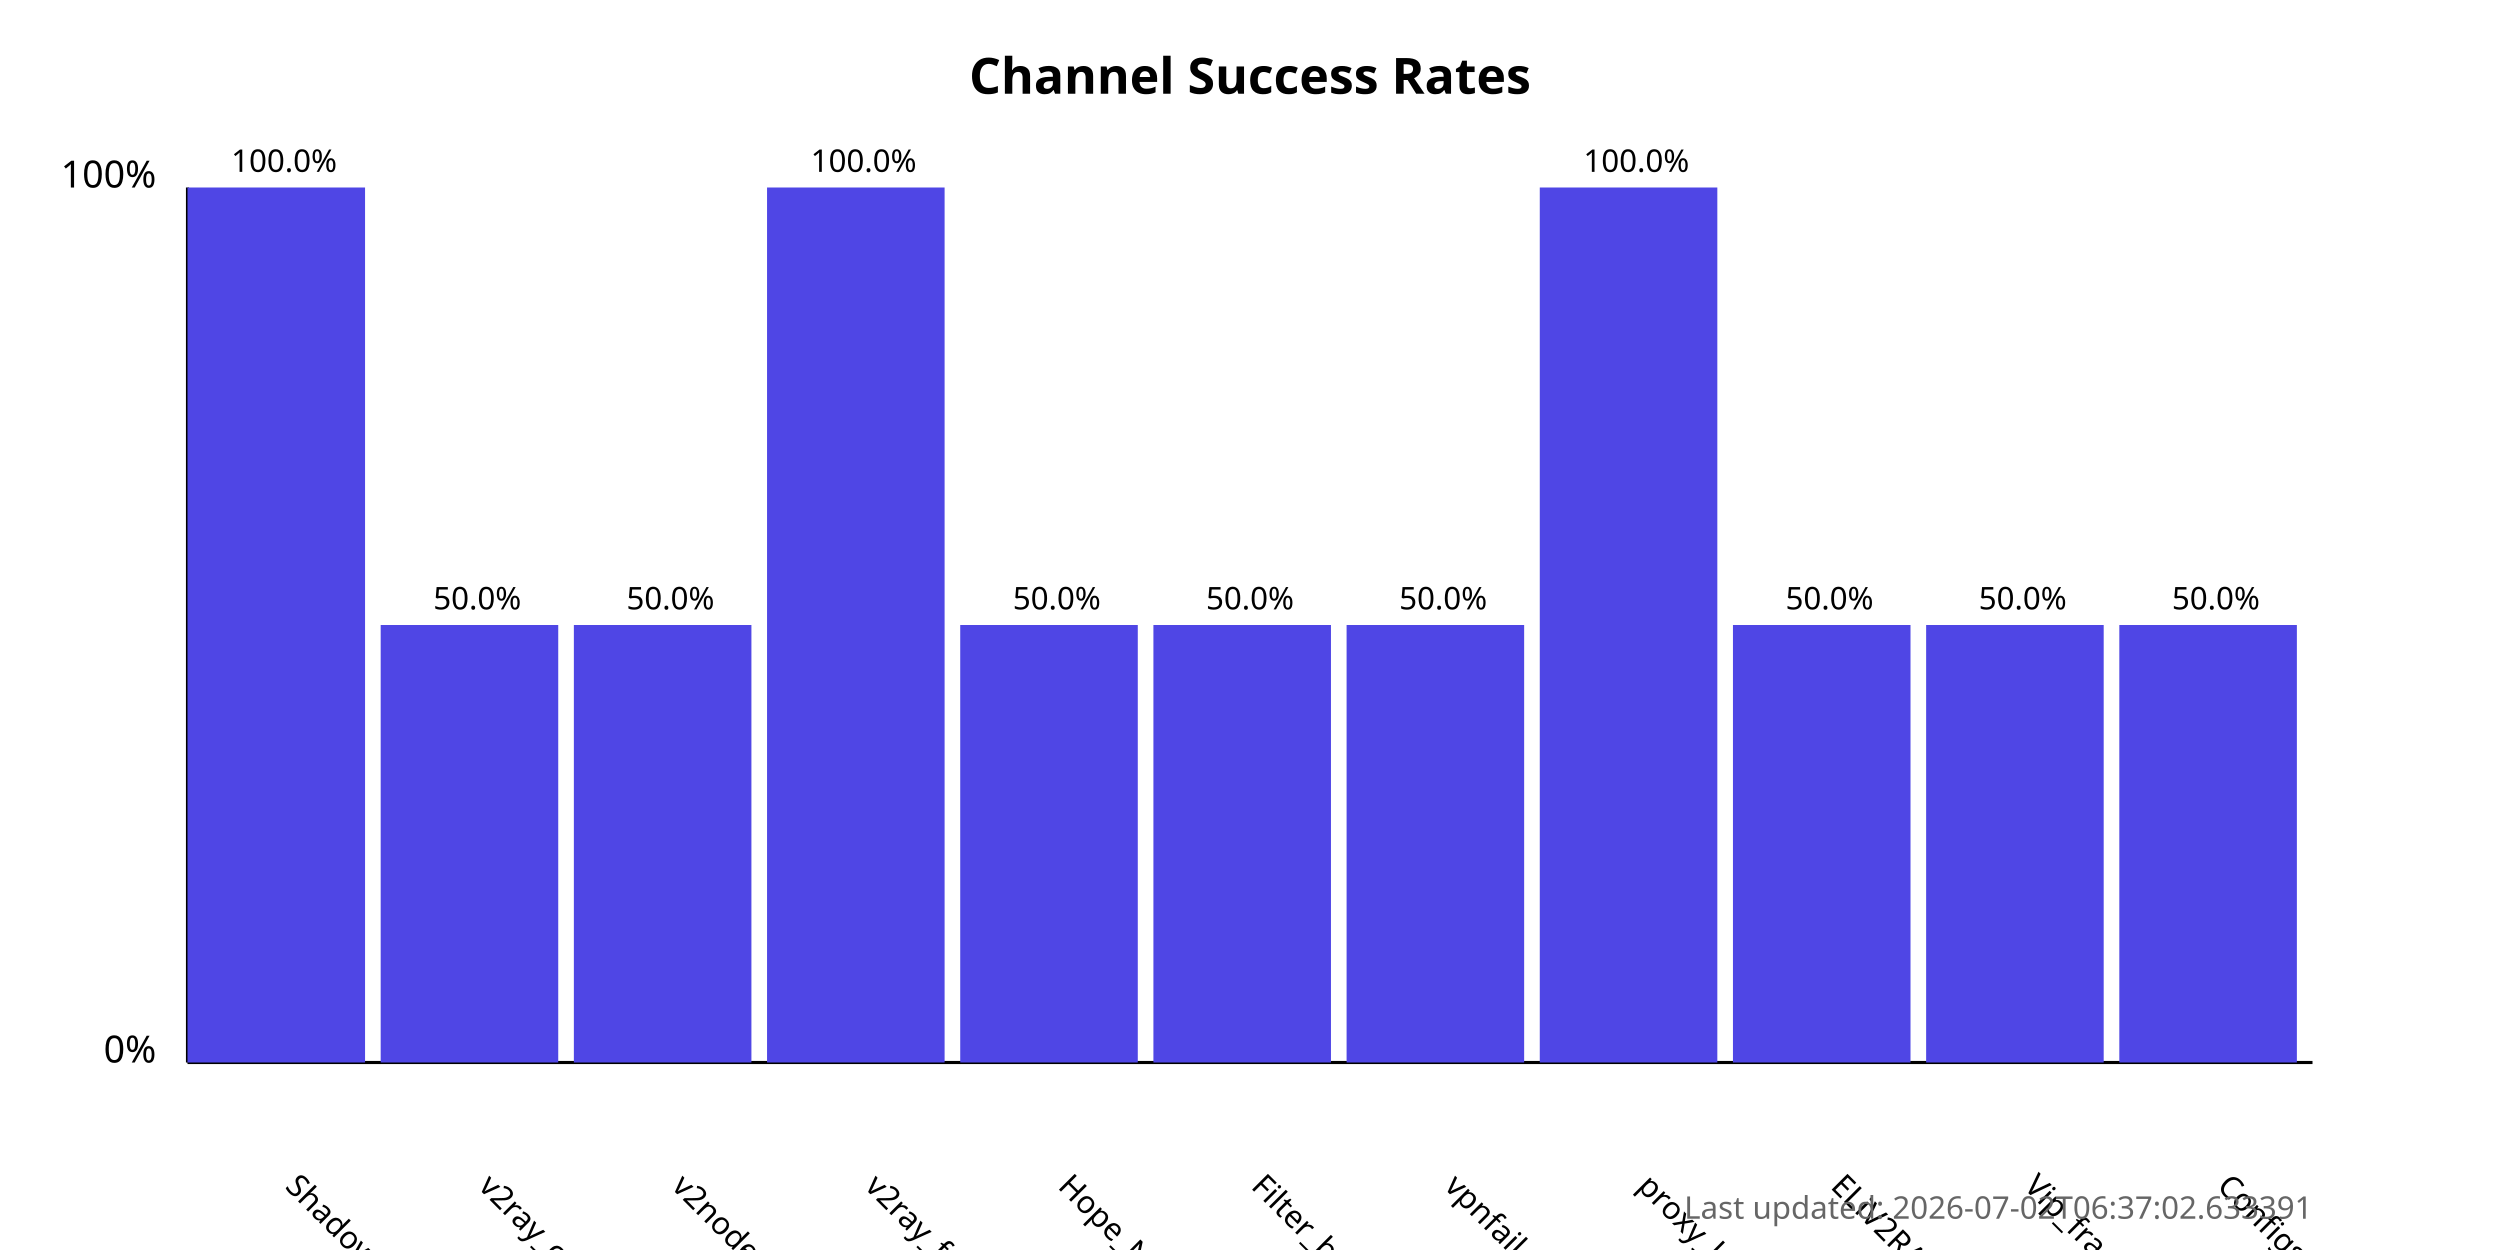
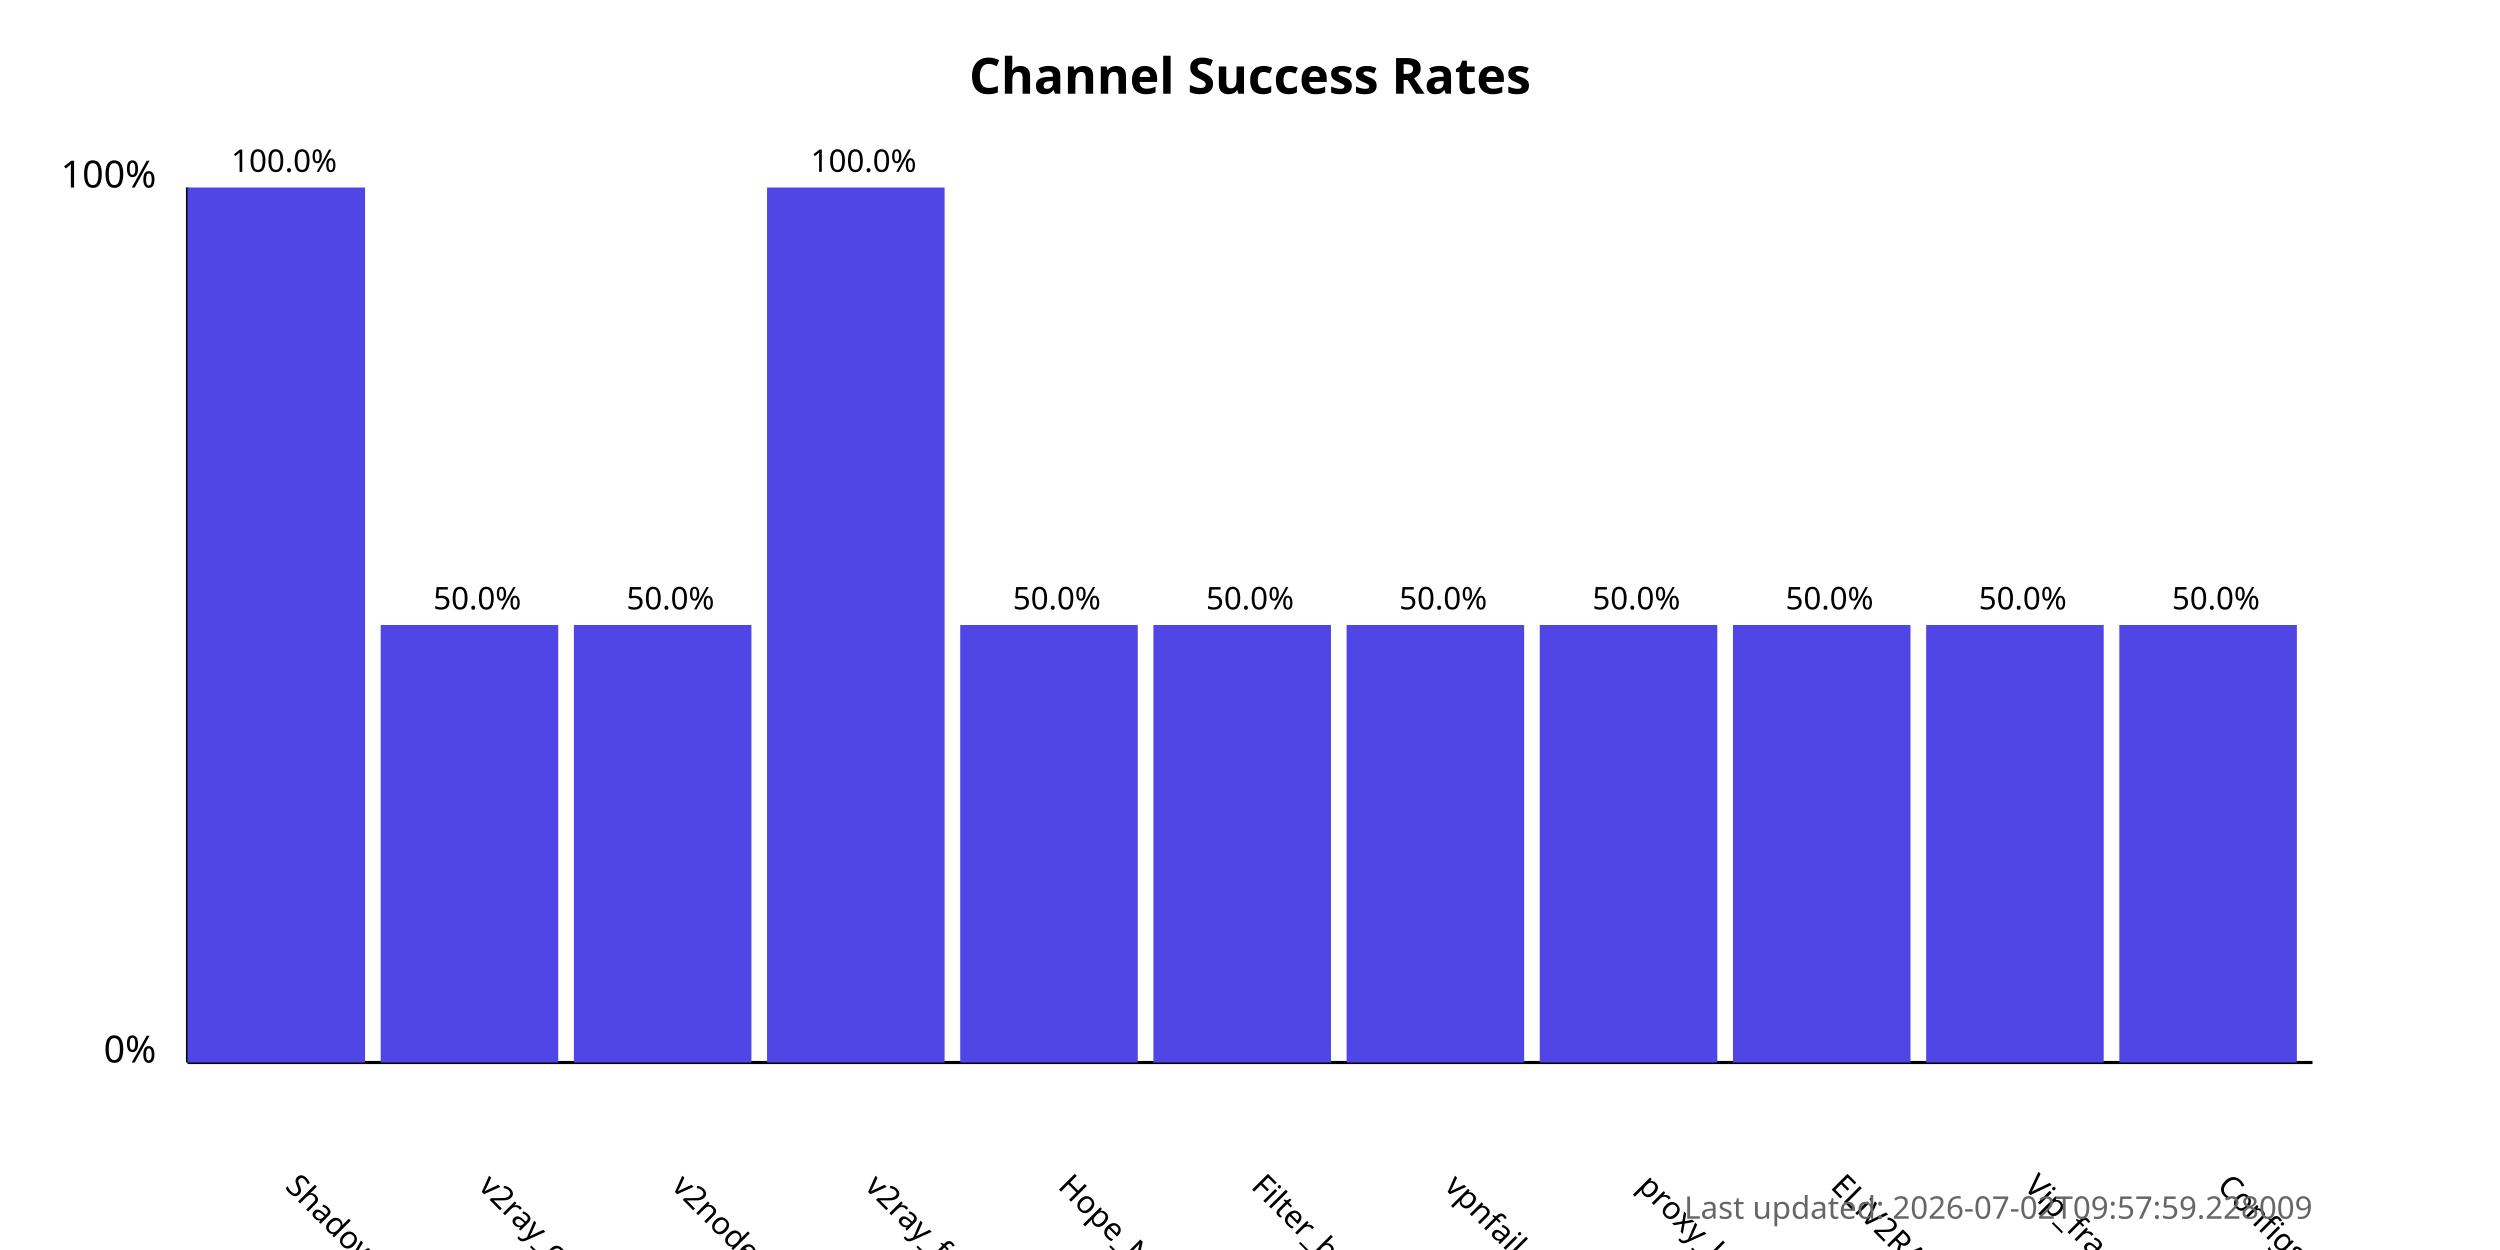
<svg xmlns="http://www.w3.org/2000/svg" width="800" height="400">
  <style>
            .chart-title { font: bold 16px sans-serif; }
            .axis-label { font: 12px sans-serif; }
            .tick-label { font: 10px sans-serif; }
            .bar { fill: #4f46e5; }
            .bar:hover { fill: #6366f1; }
            .timestamp { font: 10px sans-serif; fill: #666; }
        </style>
  <text x="400.0" y="30" text-anchor="middle" class="chart-title">
            Channel Success Rates
        </text>
  <line x1="60" y1="340" x2="60" y2="60" stroke="black" stroke-width="1" />
  <line x1="60" y1="340" x2="740" y2="340" stroke="black" stroke-width="1" />
  <text x="50" y="340" text-anchor="end" class="axis-label">0%</text>
  <text x="50" y="60" text-anchor="end" class="axis-label">100%</text>
  <g>
    <rect x="60" y="60.0" width="56.818" height="280.0" class="bar" />
    <text x="90.909" y="380" transform="rotate(45, 90.90909, 380)" text-anchor="start" class="tick-label">
                ShadowProxy66
            </text>
    <text x="90.909" y="55.0" text-anchor="middle" class="tick-label">
                100.0%
            </text>
  </g>
  <g>
    <rect x="121.818" y="200.0" width="56.818" height="140.0" class="bar" />
    <text x="152.727" y="380" transform="rotate(45, 152.7273, 380)" text-anchor="start" class="tick-label">
                v2ray_configs_pool
            </text>
    <text x="152.727" y="195.0" text-anchor="middle" class="tick-label">
                50.0%
            </text>
  </g>
  <g>
    <rect x="183.636" y="200.0" width="56.818" height="140.0" class="bar" />
    <text x="214.545" y="380" transform="rotate(45, 214.5455, 380)" text-anchor="start" class="tick-label">
                v2nodes
            </text>
    <text x="214.545" y="195.0" text-anchor="middle" class="tick-label">
                50.0%
            </text>
  </g>
  <g>
    <rect x="245.455" y="60.0" width="56.818" height="280.0" class="bar" />
    <text x="276.364" y="380" transform="rotate(45, 276.3636, 380)" text-anchor="start" class="tick-label">
                v2ray_free_conf
            </text>
    <text x="276.364" y="55.0" text-anchor="middle" class="tick-label">
                100.0%
            </text>
  </g>
  <g>
    <rect x="307.273" y="200.0" width="56.818" height="140.0" class="bar" />
    <text x="338.182" y="380" transform="rotate(45, 338.1818, 380)" text-anchor="start" class="tick-label">
                Hope_Net
            </text>
    <text x="338.182" y="195.0" text-anchor="middle" class="tick-label">
                50.0%
            </text>
  </g>
  <g>
    <rect x="369.091" y="200.0" width="56.818" height="140.0" class="bar" />
    <text x="400.0" y="380" transform="rotate(45, 400.0, 380)" text-anchor="start" class="tick-label">
                Filter_breaker
            </text>
    <text x="400.0" y="195.0" text-anchor="middle" class="tick-label">
                50.0%
            </text>
  </g>
  <g>
    <rect x="430.909" y="200.0" width="56.818" height="140.0" class="bar" />
    <text x="461.818" y="380" transform="rotate(45, 461.8182, 380)" text-anchor="start" class="tick-label">
                vpnfail_vless
            </text>
    <text x="461.818" y="195.0" text-anchor="middle" class="tick-label">
                50.0%
            </text>
  </g>
  <g>
-     <rect x="492.727" y="60.0" width="56.818" height="280.0" class="bar" />
+     <rect x="492.727" y="200.0" width="56.818" height="140.0" class="bar" />
    <text x="523.636" y="380" transform="rotate(45, 523.6364, 380)" text-anchor="start" class="tick-label">
                proxy_kafee
            </text>
-     <text x="523.636" y="55.0" text-anchor="middle" class="tick-label">
-                 100.0%
+     <text x="523.636" y="195.0" text-anchor="middle" class="tick-label">
+                 50.0%
            </text>
  </g>
  <g>
    <rect x="554.545" y="200.0" width="56.818" height="140.0" class="bar" />
    <text x="585.455" y="380" transform="rotate(45, 585.4545, 380)" text-anchor="start" class="tick-label">
                ELiV2RAY
            </text>
    <text x="585.455" y="195.0" text-anchor="middle" class="tick-label">
                50.0%
            </text>
  </g>
  <g>
    <rect x="616.364" y="200.0" width="56.818" height="140.0" class="bar" />
    <text x="647.273" y="380" transform="rotate(45, 647.2727, 380)" text-anchor="start" class="tick-label">
                Vip_fragment_v2ray
            </text>
    <text x="647.273" y="195.0" text-anchor="middle" class="tick-label">
                50.0%
            </text>
  </g>
  <g>
    <rect x="678.182" y="200.0" width="56.818" height="140.0" class="bar" />
    <text x="709.091" y="380" transform="rotate(45, 709.0909, 380)" text-anchor="start" class="tick-label">
                ConfigsHubPlus
            </text>
    <text x="709.091" y="195.0" text-anchor="middle" class="tick-label">
                50.0%
            </text>
  </g>
  <text x="740" y="390" text-anchor="end" class="timestamp">
-             Last updated: 2026-07-02T06:37:02.633391
+             Last updated: 2026-07-02T09:57:59.228009
        </text>
</svg>
